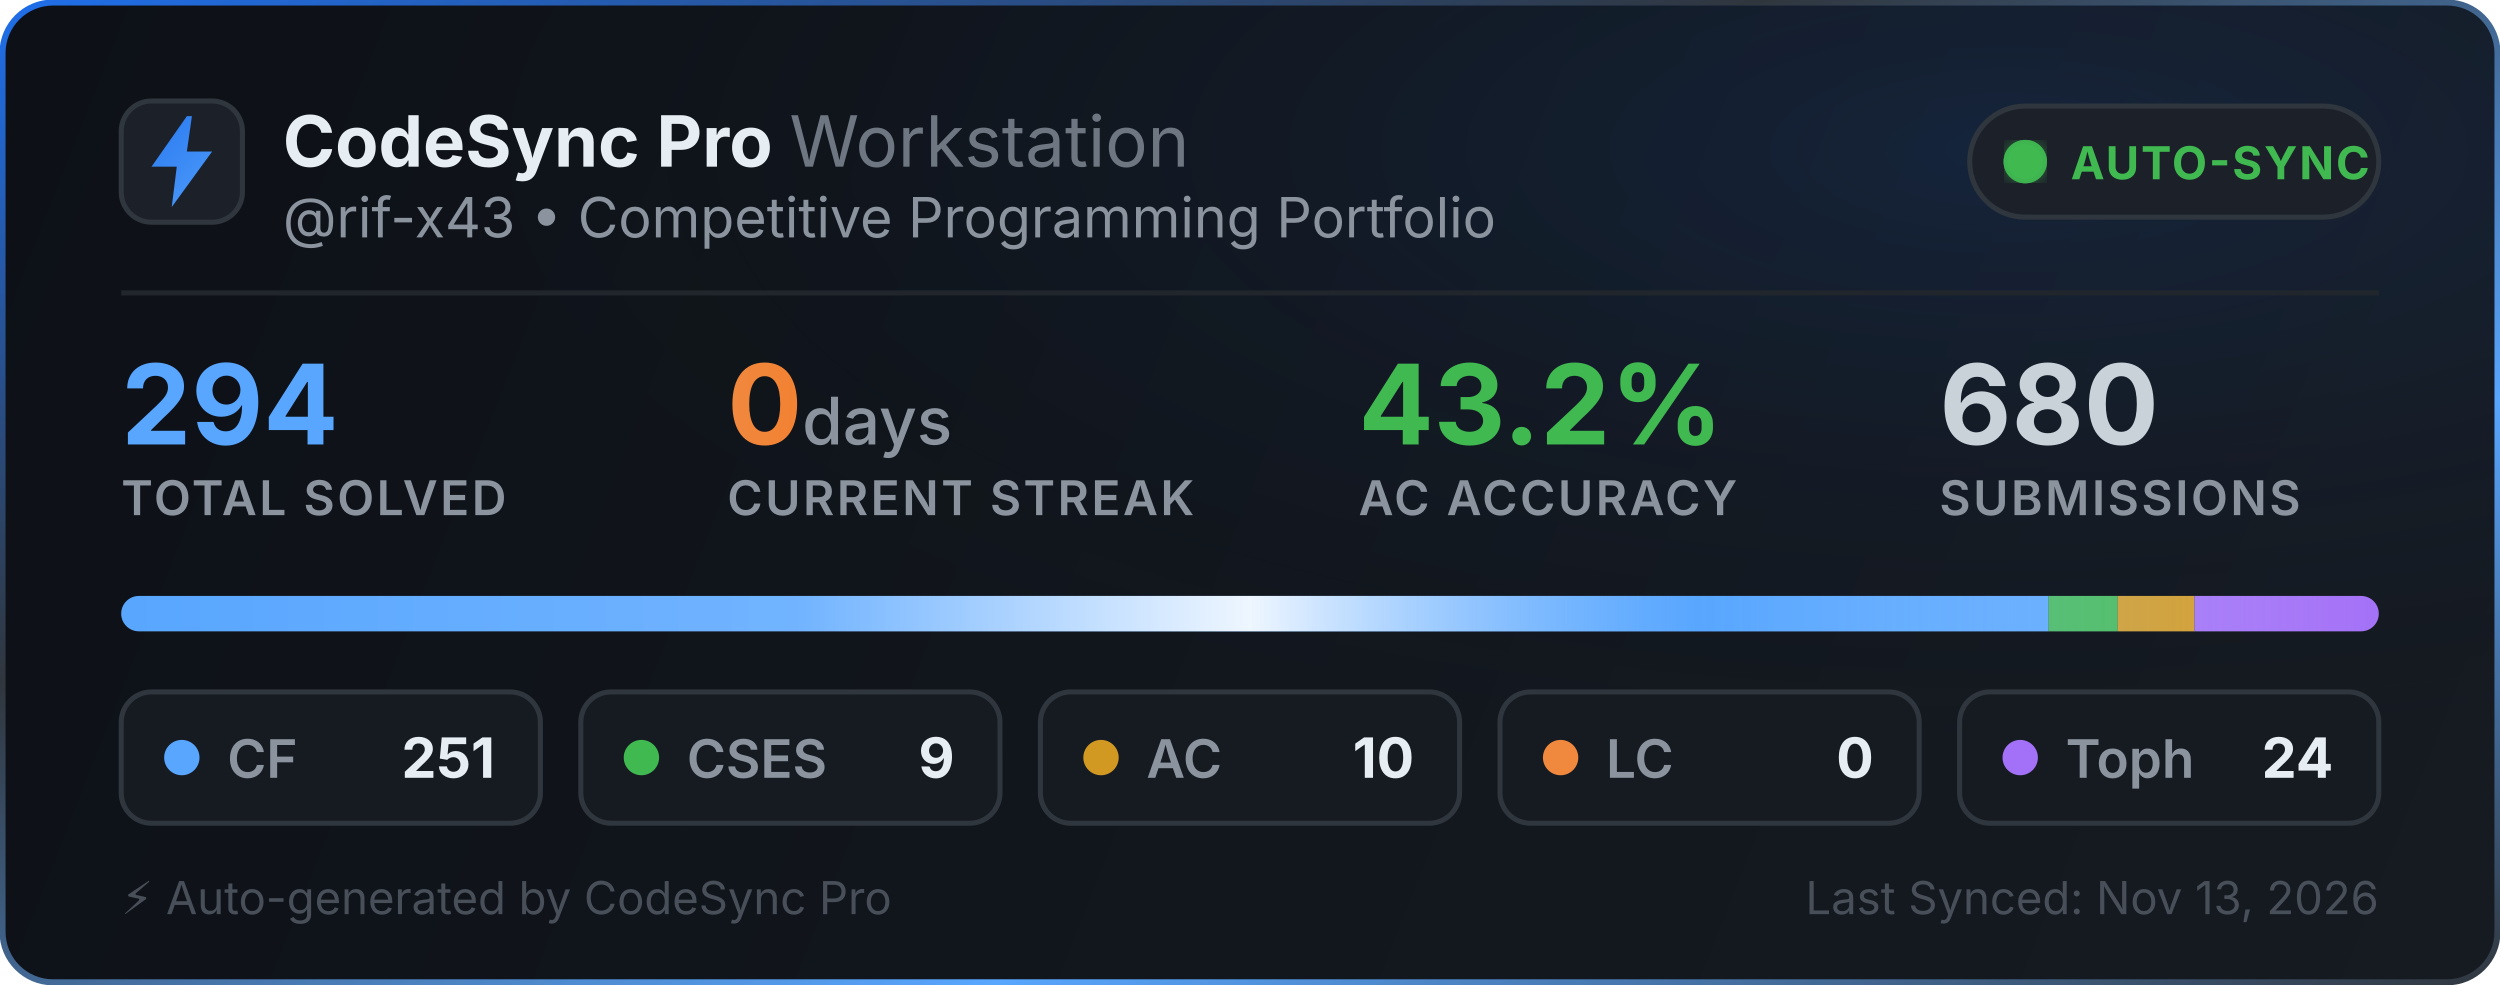
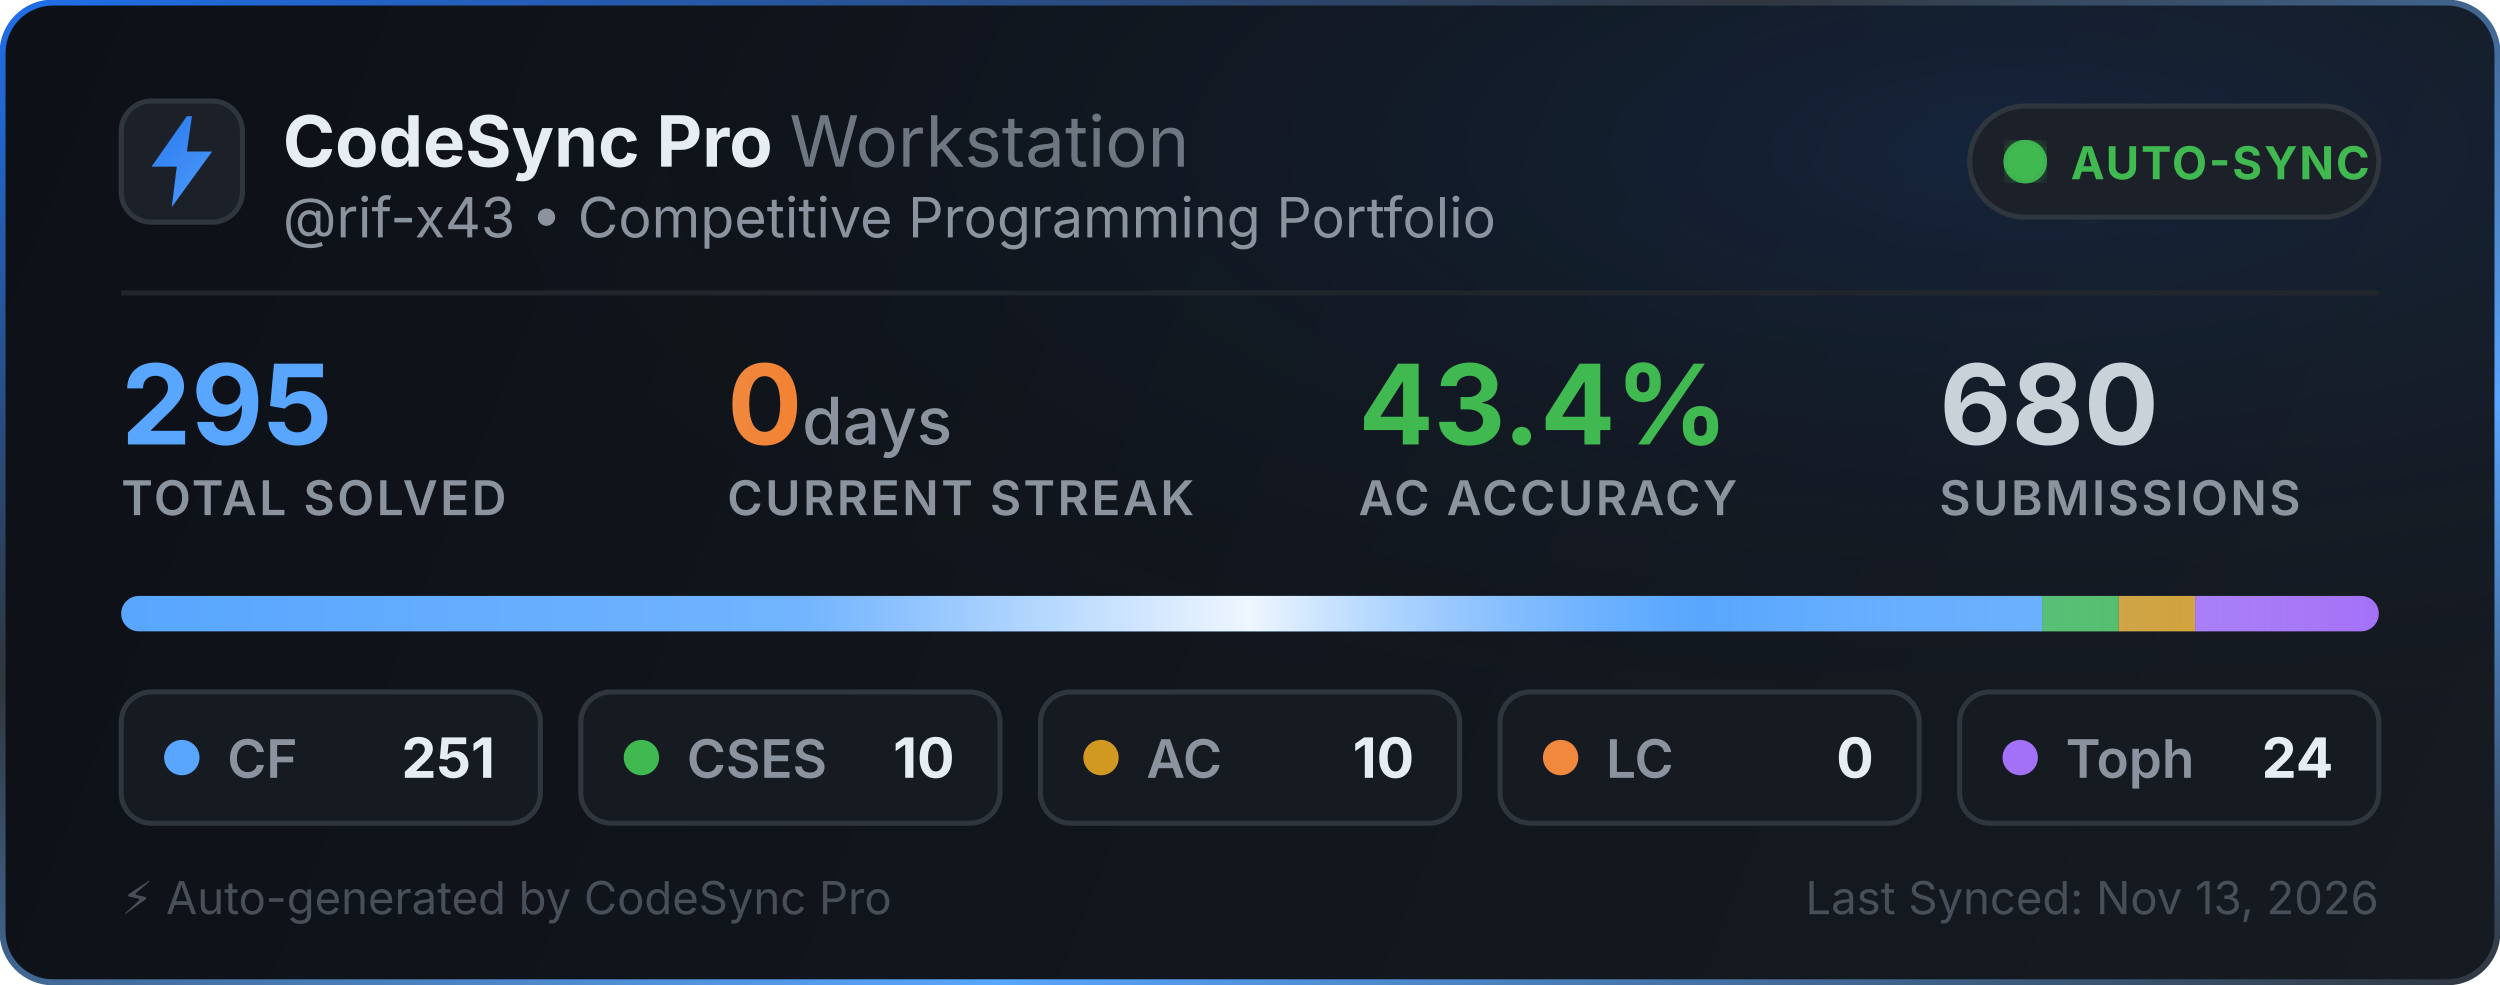
<svg xmlns="http://www.w3.org/2000/svg" width="495" height="195" viewBox="0 0 495 195" fill="none">
  <defs>
    <linearGradient id="bg" x1="0" y1="0" x2="495" y2="195" gradientUnits="userSpaceOnUse">
      <stop offset="0%" stop-color="#0d1117" />
      <stop offset="100%" stop-color="#161b22" />
    </linearGradient>
    <linearGradient id="border-flow" x1="0%" y1="0%" x2="100%" y2="100%">
      <stop offset="0%" stop-color="#1f6feb">
        <animate attributeName="stop-color" values="#1f6feb; #58a6ff; #3fb950; #1f6feb" dur="6s" repeatCount="indefinite" />
      </stop>
      <stop offset="35%" stop-color="#30363d">
        <animate attributeName="stop-color" values="#30363d; #1f6feb; #30363d; #30363d" dur="6s" repeatCount="indefinite" />
      </stop>
      <stop offset="70%" stop-color="#58a6ff">
        <animate attributeName="stop-color" values="#58a6ff; #3fb950; #1f6feb; #58a6ff" dur="6s" repeatCount="indefinite" />
      </stop>
      <stop offset="100%" stop-color="#30363d">
        <animate attributeName="stop-color" values="#30363d; #30363d; #58a6ff; #30363d" dur="6s" repeatCount="indefinite" />
      </stop>
    </linearGradient>
    <radialGradient id="aurora" cx="80%" cy="15%" r="65%">
      <stop offset="0%" stop-color="#1f6feb" stop-opacity="0.14">
        <animate attributeName="stop-opacity" values="0.06; 0.22; 0.06" dur="3.5s" repeatCount="indefinite" />
      </stop>
      <stop offset="100%" stop-color="#0d1117" stop-opacity="0" />
    </radialGradient>
    <linearGradient id="icon-grad" x1="0" y1="0" x2="24" y2="24" gradientUnits="userSpaceOnUse">
      <stop offset="0%" stop-color="#1f6feb">
        <animate attributeName="stop-color" values="#1f6feb; #58a6ff; #388bfd; #1f6feb" dur="2.5s" repeatCount="indefinite" />
      </stop>
      <stop offset="100%" stop-color="#58a6ff">
        <animate attributeName="stop-color" values="#58a6ff; #79c0ff; #1f6feb; #58a6ff" dur="2.5s" repeatCount="indefinite" />
      </stop>
    </linearGradient>
    <linearGradient id="streak-flame" x1="0%" y1="0%" x2="100%" y2="0%">
      <stop offset="0%" stop-color="#f0883e">
        <animate attributeName="stop-color" values="#f0883e; #ff7b72; #f97316; #f0883e" dur="2.2s" repeatCount="indefinite" />
      </stop>
      <stop offset="100%" stop-color="#f97316">
        <animate attributeName="stop-color" values="#f97316; #f0883e; #ff7b72; #f97316" dur="2.2s" repeatCount="indefinite" />
      </stop>
    </linearGradient>
    <linearGradient id="laser-sweep" x1="0%" y1="0%" x2="100%" y2="0%">
      <stop offset="0%" stop-color="#ffffff" stop-opacity="0" />
      <stop offset="30%" stop-color="#ffffff" stop-opacity="0.15" />
      <stop offset="50%" stop-color="#ffffff" stop-opacity="0.9" />
      <stop offset="70%" stop-color="#58a6ff" stop-opacity="0.45" />
      <stop offset="100%" stop-color="#ffffff" stop-opacity="0" />
      <animate attributeName="x1" values="-150%; 150%" dur="2.4s" repeatCount="indefinite" />
      <animate attributeName="x2" values="-50%; 250%" dur="2.4s" repeatCount="indefinite" />
    </linearGradient>
    <clipPath id="bar-clip">
      <rect x="24" y="118" width="447" height="7" rx="3.5" />
    </clipPath>
    <filter id="glow">
      <feGaussianBlur stdDeviation="2" result="blur" />
      <feMerge>
        <feMergeNode in="blur" />
        <feMergeNode in="SourceGraphic" />
      </feMerge>
    </filter>
  </defs>
  <style>
    .title { font-family: -apple-system, BlinkMacSystemFont, "Segoe UI", Inter, Helvetica, Arial, sans-serif; font-size: 14px; font-weight: 700; fill: #e6edf3; }
    .subtitle { font-family: -apple-system, BlinkMacSystemFont, "Segoe UI", Inter, Helvetica, Arial, sans-serif; font-size: 11px; fill: #8b949e; }
    .stat-val { font-family: -apple-system, BlinkMacSystemFont, "Segoe UI", Inter, Helvetica, Arial, sans-serif; font-weight: 700; }
    .stat-lbl { font-family: -apple-system, BlinkMacSystemFont, "Segoe UI", Inter, Helvetica, Arial, sans-serif; font-size: 9.5px; font-weight: 600; fill: #8b949e; letter-spacing: 0.5px; }
  </style>
  <rect x="0.5" y="0.5" width="494" height="194" rx="10" fill="url(#bg)" stroke="url(#border-flow)" stroke-width="1.2" />
  <rect x="1" y="1" width="493" height="193" rx="10" fill="url(#aurora)" pointer-events="none" />
  <g transform="translate(24, 20)">
    <rect width="24" height="24" rx="6" fill="#1c2129" stroke="#30363d" stroke-width="1" />
    <path d="M13 3L6 13h5l-1 8 8-11h-5l1-7z" fill="url(#icon-grad)" />
  </g>
  <g>
    <text x="56" y="33" class="title">CodeSync Pro <tspan font-weight="400" fill="#6e7681">Workstation</tspan>
    </text>
    <text x="56" y="47" class="subtitle">@rif-x43 • Competitive Programming Portfolio</text>
  </g>
  <g transform="translate(390, 21)">
    <rect width="81" height="22" rx="11" fill="#1c2129" stroke="#30363d" stroke-width="1" />
    <circle cx="11" cy="11" r="3.5" fill="#3fb950" filter="url(#glow)" />
    <circle cx="11" cy="11" r="3.5" fill="none" stroke="#3fb950" stroke-width="1.6" opacity="0.8">
      <animate attributeName="r" values="3.5; 10" dur="2s" repeatCount="indefinite" />
      <animate attributeName="opacity" values="0.85; 0" dur="2s" repeatCount="indefinite" />
      <animate attributeName="stroke-width" values="1.6; 0.2" dur="2s" repeatCount="indefinite" />
    </circle>
    <circle cx="11" cy="11" r="3.5" fill="none" stroke="#3fb950" stroke-width="1.6" opacity="0.8">
      <animate attributeName="r" values="3.5; 10" dur="2s" begin="1s" repeatCount="indefinite" />
      <animate attributeName="opacity" values="0.85; 0" dur="2s" begin="1s" repeatCount="indefinite" />
      <animate attributeName="stroke-width" values="1.6; 0.2" dur="2s" begin="1s" repeatCount="indefinite" />
    </circle>
    <text x="20" y="14.5" font-family="-apple-system, BlinkMacSystemFont, Segoe UI, Inter, Helvetica, Arial, sans-serif" font-size="9" font-weight="700" fill="#3fb950" letter-spacing="0.4px">AUTO-SYNC</text>
  </g>
  <line x1="24" y1="58" x2="471" y2="58" stroke="#21262d" stroke-width="1" />
  <g transform="translate(24, 68)">
    <g>
-       <text x="0" y="20" class="stat-val" font-size="22" fill="#58a6ff">294</text>
+       <text x="0" y="20" class="stat-val" font-size="22" fill="#58a6ff">295</text>
      <text x="0" y="34" class="stat-lbl">TOTAL SOLVED</text>
    </g>
    <g>
      <text x="120" y="20" class="stat-val" font-size="22" fill="url(#streak-flame)">0<tspan font-size="13" font-weight="500" fill="#8b949e"> days</tspan>
      </text>
      <text x="120" y="34" class="stat-lbl">CURRENT STREAK</text>
    </g>
    <g>
-       <text x="245" y="20" class="stat-val" font-size="22" fill="#3fb950">43.2%</text>
+       <text x="245" y="20" class="stat-val" font-size="22" fill="#3fb950">43.4%</text>
      <text x="245" y="34" class="stat-lbl">AC ACCURACY</text>
    </g>
    <g>
      <text x="360" y="20" class="stat-val" font-size="22" fill="#c9d1d9">680</text>
      <text x="360" y="34" class="stat-lbl">SUBMISSIONS</text>
    </g>
  </g>
  <g>
    <rect x="24" y="118" width="447" height="7" rx="3.5" fill="#21262d" />
    <g clip-path="url(#bar-clip)">
-       <rect x="24" y="118" width="381.622" height="7" fill="#58a6ff" />
-       <rect x="405.622" y="118" width="13.684" height="7" fill="#3fb950" />
-       <rect x="419.306" y="118" width="15.204" height="7" fill="#d29922" />
-       <rect x="434.51" y="118" width="36.49" height="7" fill="#a371f7" />
+       <rect x="24" y="118" width="380.329" height="7" fill="#58a6ff" />
+       <rect x="404.329" y="118" width="15.153" height="7" fill="#3fb950" />
+       <rect x="419.481" y="118" width="15.153" height="7" fill="#d29922" />
+       <rect x="434.634" y="118" width="36.366" height="7" fill="#a371f7" />
      <rect x="24" y="118" width="447" height="7" fill="url(#laser-sweep)" />
    </g>
  </g>
  <g transform="translate(24, 137)">
    <rect width="83" height="26" rx="6" fill="#161b22" stroke="#30363d" stroke-width="1" />
    <circle cx="12" cy="13" r="3.5" fill="#58a6ff">
      <animate attributeName="r" values="3.0; 4.3; 3.0" dur="2s" repeatCount="indefinite" />
      <animate attributeName="opacity" values="0.75; 1; 0.75" dur="2s" repeatCount="indefinite" />
    </circle>
    <text x="21" y="17" font-family="-apple-system, BlinkMacSystemFont, Segoe UI, Inter, Helvetica, Arial, sans-serif" font-size="10.5" font-weight="600" fill="#8b949e">CF</text>
    <text x="74" y="17" text-anchor="end" font-family="-apple-system, BlinkMacSystemFont, Segoe UI, Inter, Helvetica, Arial, sans-serif" font-size="11" font-weight="700" fill="#e6edf3">251</text>
  </g>
  <g transform="translate(115, 137)">
    <rect width="83" height="26" rx="6" fill="#161b22" stroke="#30363d" stroke-width="1" />
    <circle cx="12" cy="13" r="3.5" fill="#3fb950">
      <animate attributeName="r" values="3.0; 4.3; 3.0" dur="2.25s" repeatCount="indefinite" />
      <animate attributeName="opacity" values="0.75; 1; 0.75" dur="2.25s" repeatCount="indefinite" />
    </circle>
    <text x="21" y="17" font-family="-apple-system, BlinkMacSystemFont, Segoe UI, Inter, Helvetica, Arial, sans-serif" font-size="10.5" font-weight="600" fill="#8b949e">CSES</text>
-     <text x="74" y="17" text-anchor="end" font-family="-apple-system, BlinkMacSystemFont, Segoe UI, Inter, Helvetica, Arial, sans-serif" font-size="11" font-weight="700" fill="#e6edf3">9</text>
+     <text x="74" y="17" text-anchor="end" font-family="-apple-system, BlinkMacSystemFont, Segoe UI, Inter, Helvetica, Arial, sans-serif" font-size="11" font-weight="700" fill="#e6edf3">10</text>
  </g>
  <g transform="translate(206, 137)">
    <rect width="83" height="26" rx="6" fill="#161b22" stroke="#30363d" stroke-width="1" />
    <circle cx="12" cy="13" r="3.5" fill="#d29922">
      <animate attributeName="r" values="3.0; 4.3; 3.0" dur="2.5s" repeatCount="indefinite" />
      <animate attributeName="opacity" values="0.75; 1; 0.75" dur="2.5s" repeatCount="indefinite" />
    </circle>
    <text x="21" y="17" font-family="-apple-system, BlinkMacSystemFont, Segoe UI, Inter, Helvetica, Arial, sans-serif" font-size="10.5" font-weight="600" fill="#8b949e">AC</text>
    <text x="74" y="17" text-anchor="end" font-family="-apple-system, BlinkMacSystemFont, Segoe UI, Inter, Helvetica, Arial, sans-serif" font-size="11" font-weight="700" fill="#e6edf3">10</text>
  </g>
  <g transform="translate(297, 137)">
    <rect width="83" height="26" rx="6" fill="#161b22" stroke="#30363d" stroke-width="1" />
    <circle cx="12" cy="13" r="3.5" fill="#f0883e">
      <animate attributeName="r" values="3.0; 4.3; 3.0" dur="2.75s" repeatCount="indefinite" />
      <animate attributeName="opacity" values="0.75; 1; 0.75" dur="2.75s" repeatCount="indefinite" />
    </circle>
    <text x="21" y="17" font-family="-apple-system, BlinkMacSystemFont, Segoe UI, Inter, Helvetica, Arial, sans-serif" font-size="10.5" font-weight="600" fill="#8b949e">LC</text>
    <text x="74" y="17" text-anchor="end" font-family="-apple-system, BlinkMacSystemFont, Segoe UI, Inter, Helvetica, Arial, sans-serif" font-size="11" font-weight="700" fill="#e6edf3">0</text>
  </g>
  <g transform="translate(388, 137)">
    <rect width="83" height="26" rx="6" fill="#161b22" stroke="#30363d" stroke-width="1" />
    <circle cx="12" cy="13" r="3.5" fill="#a371f7">
      <animate attributeName="r" values="3.0; 4.3; 3.0" dur="3s" repeatCount="indefinite" />
      <animate attributeName="opacity" values="0.75; 1; 0.75" dur="3s" repeatCount="indefinite" />
    </circle>
    <text x="21" y="17" font-family="-apple-system, BlinkMacSystemFont, Segoe UI, Inter, Helvetica, Arial, sans-serif" font-size="10.5" font-weight="600" fill="#8b949e">Toph</text>
    <text x="74" y="17" text-anchor="end" font-family="-apple-system, BlinkMacSystemFont, Segoe UI, Inter, Helvetica, Arial, sans-serif" font-size="11" font-weight="700" fill="#e6edf3">24</text>
  </g>
  <text x="24" y="181" font-family="-apple-system, BlinkMacSystemFont, Segoe UI, Inter, Helvetica, Arial, sans-serif" font-size="9" fill="#484f58">⚡ Auto-generated by CodeSync Pro</text>
  <text x="471" y="181" text-anchor="end" font-family="-apple-system, BlinkMacSystemFont, Segoe UI, Inter, Helvetica, Arial, sans-serif" font-size="9" fill="#484f58">Last Synced: Nov 13, 2026</text>
</svg>
